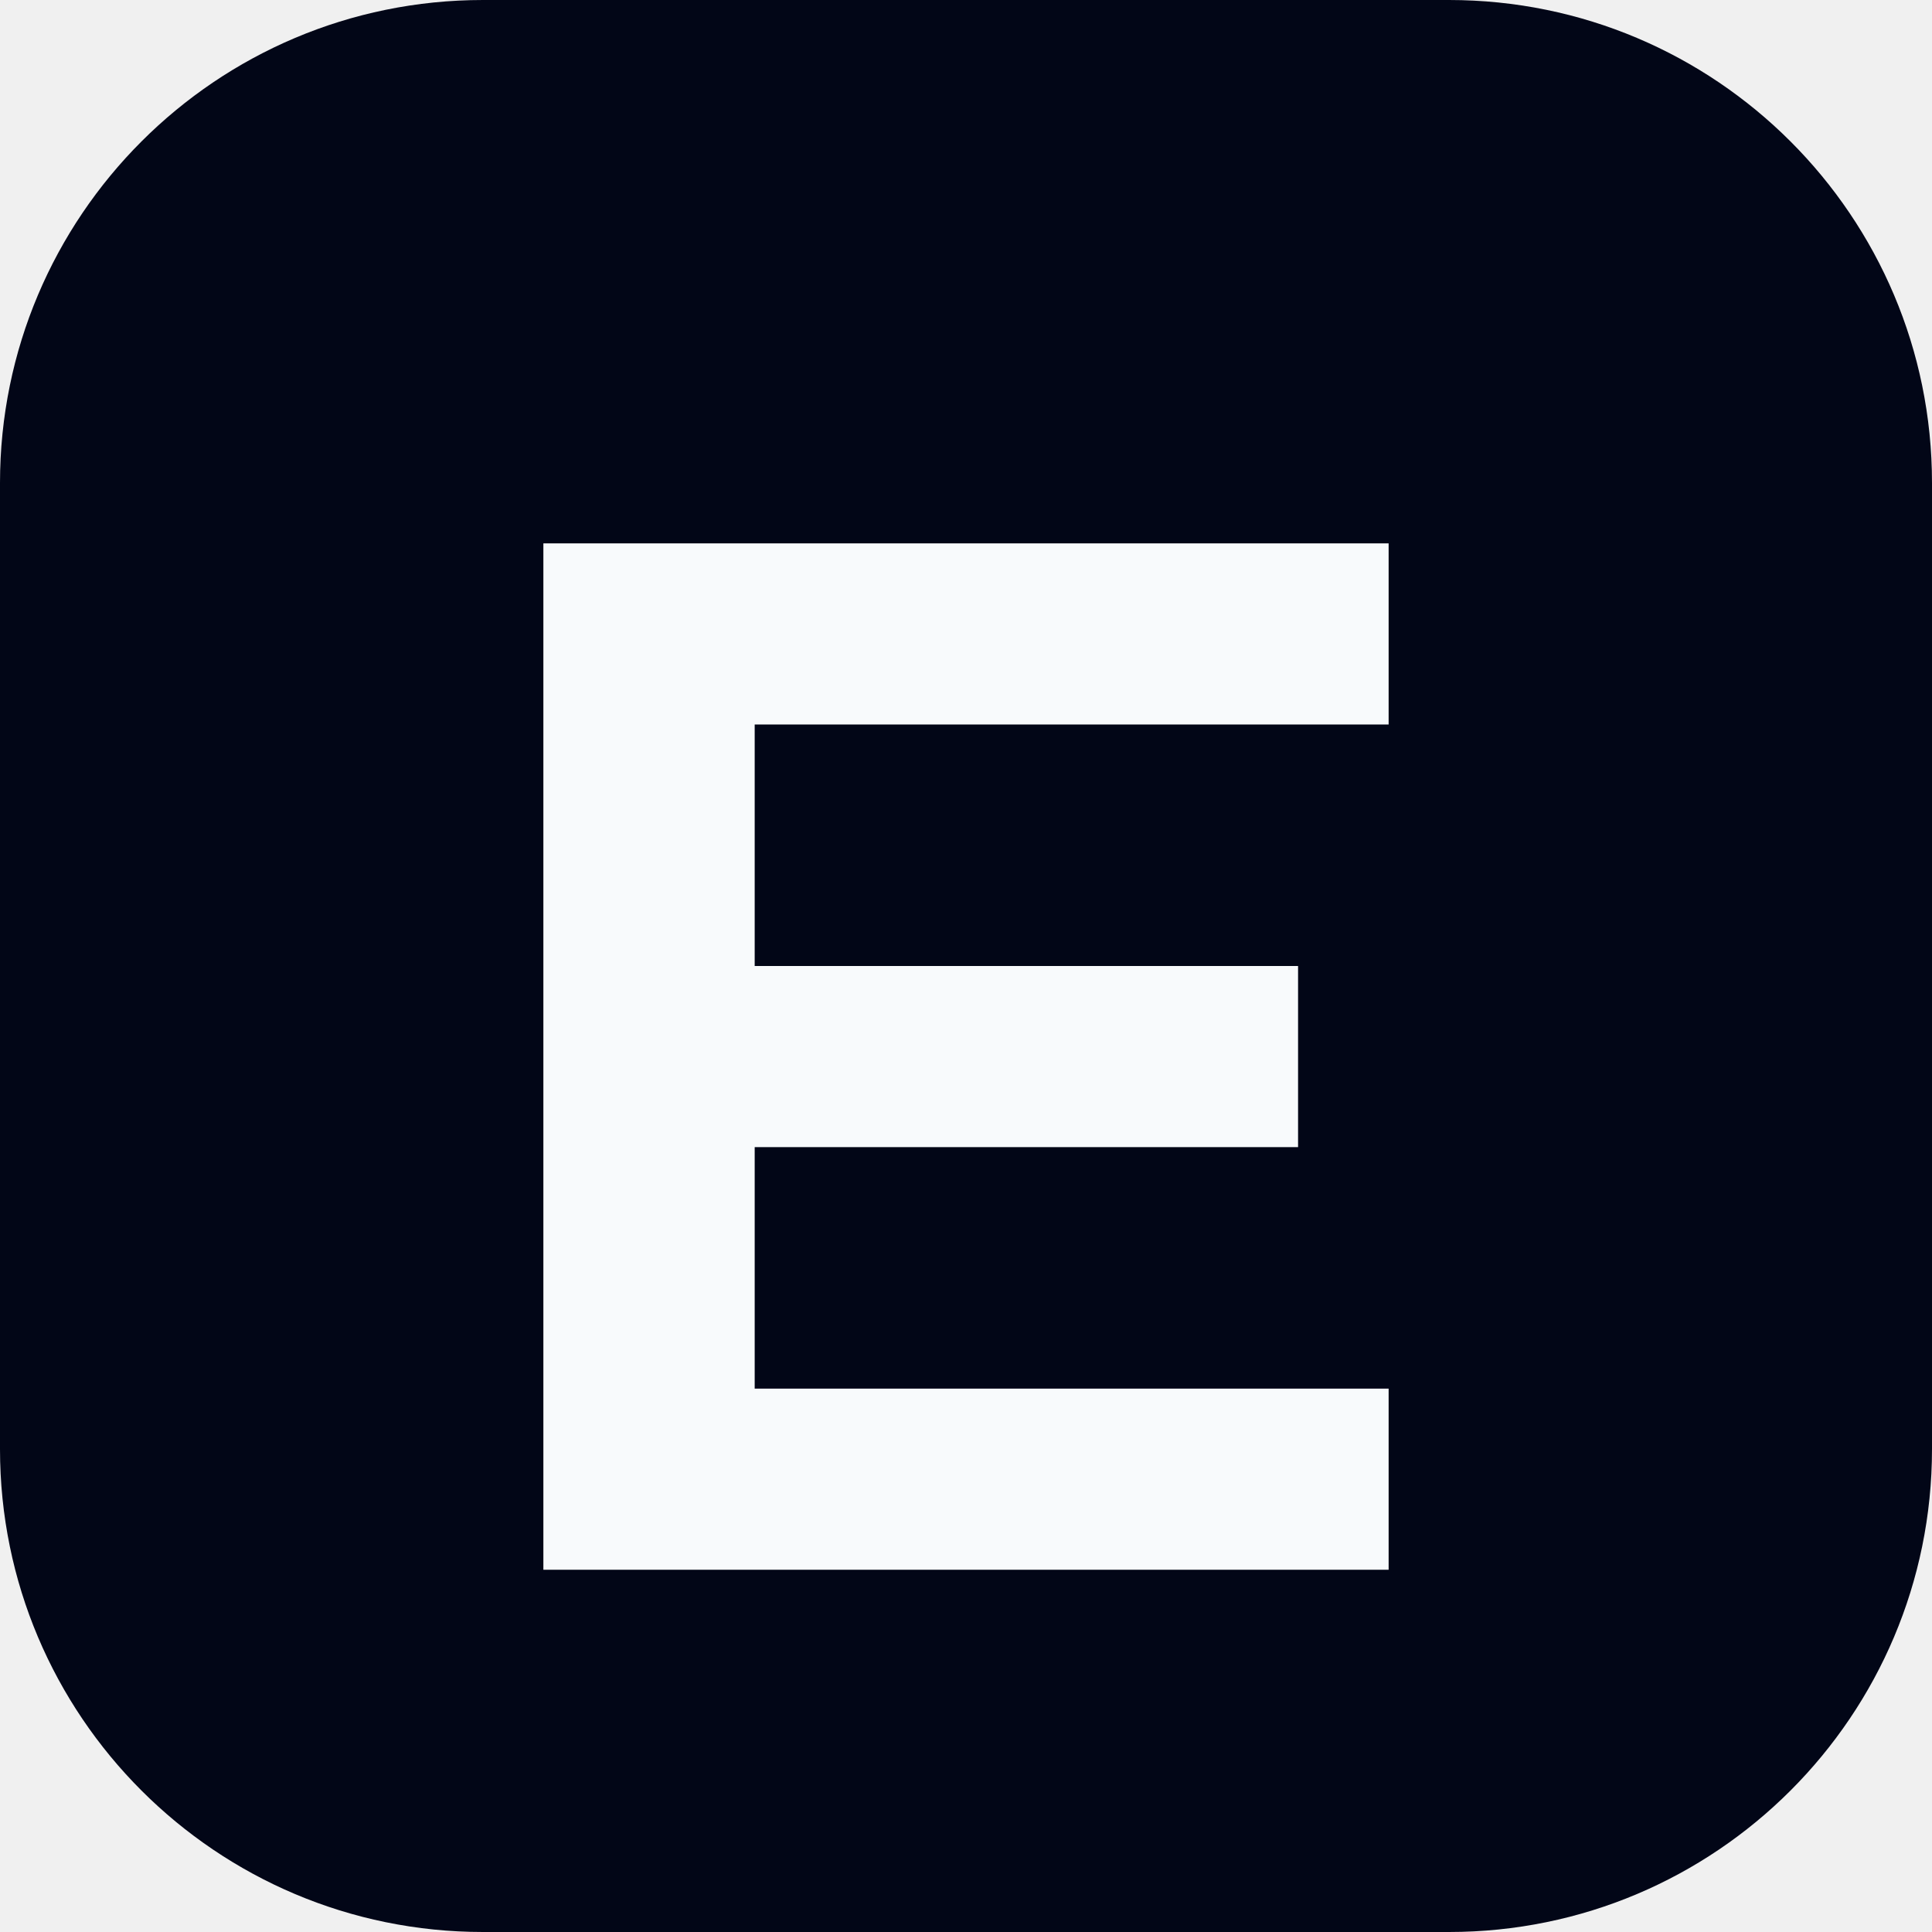
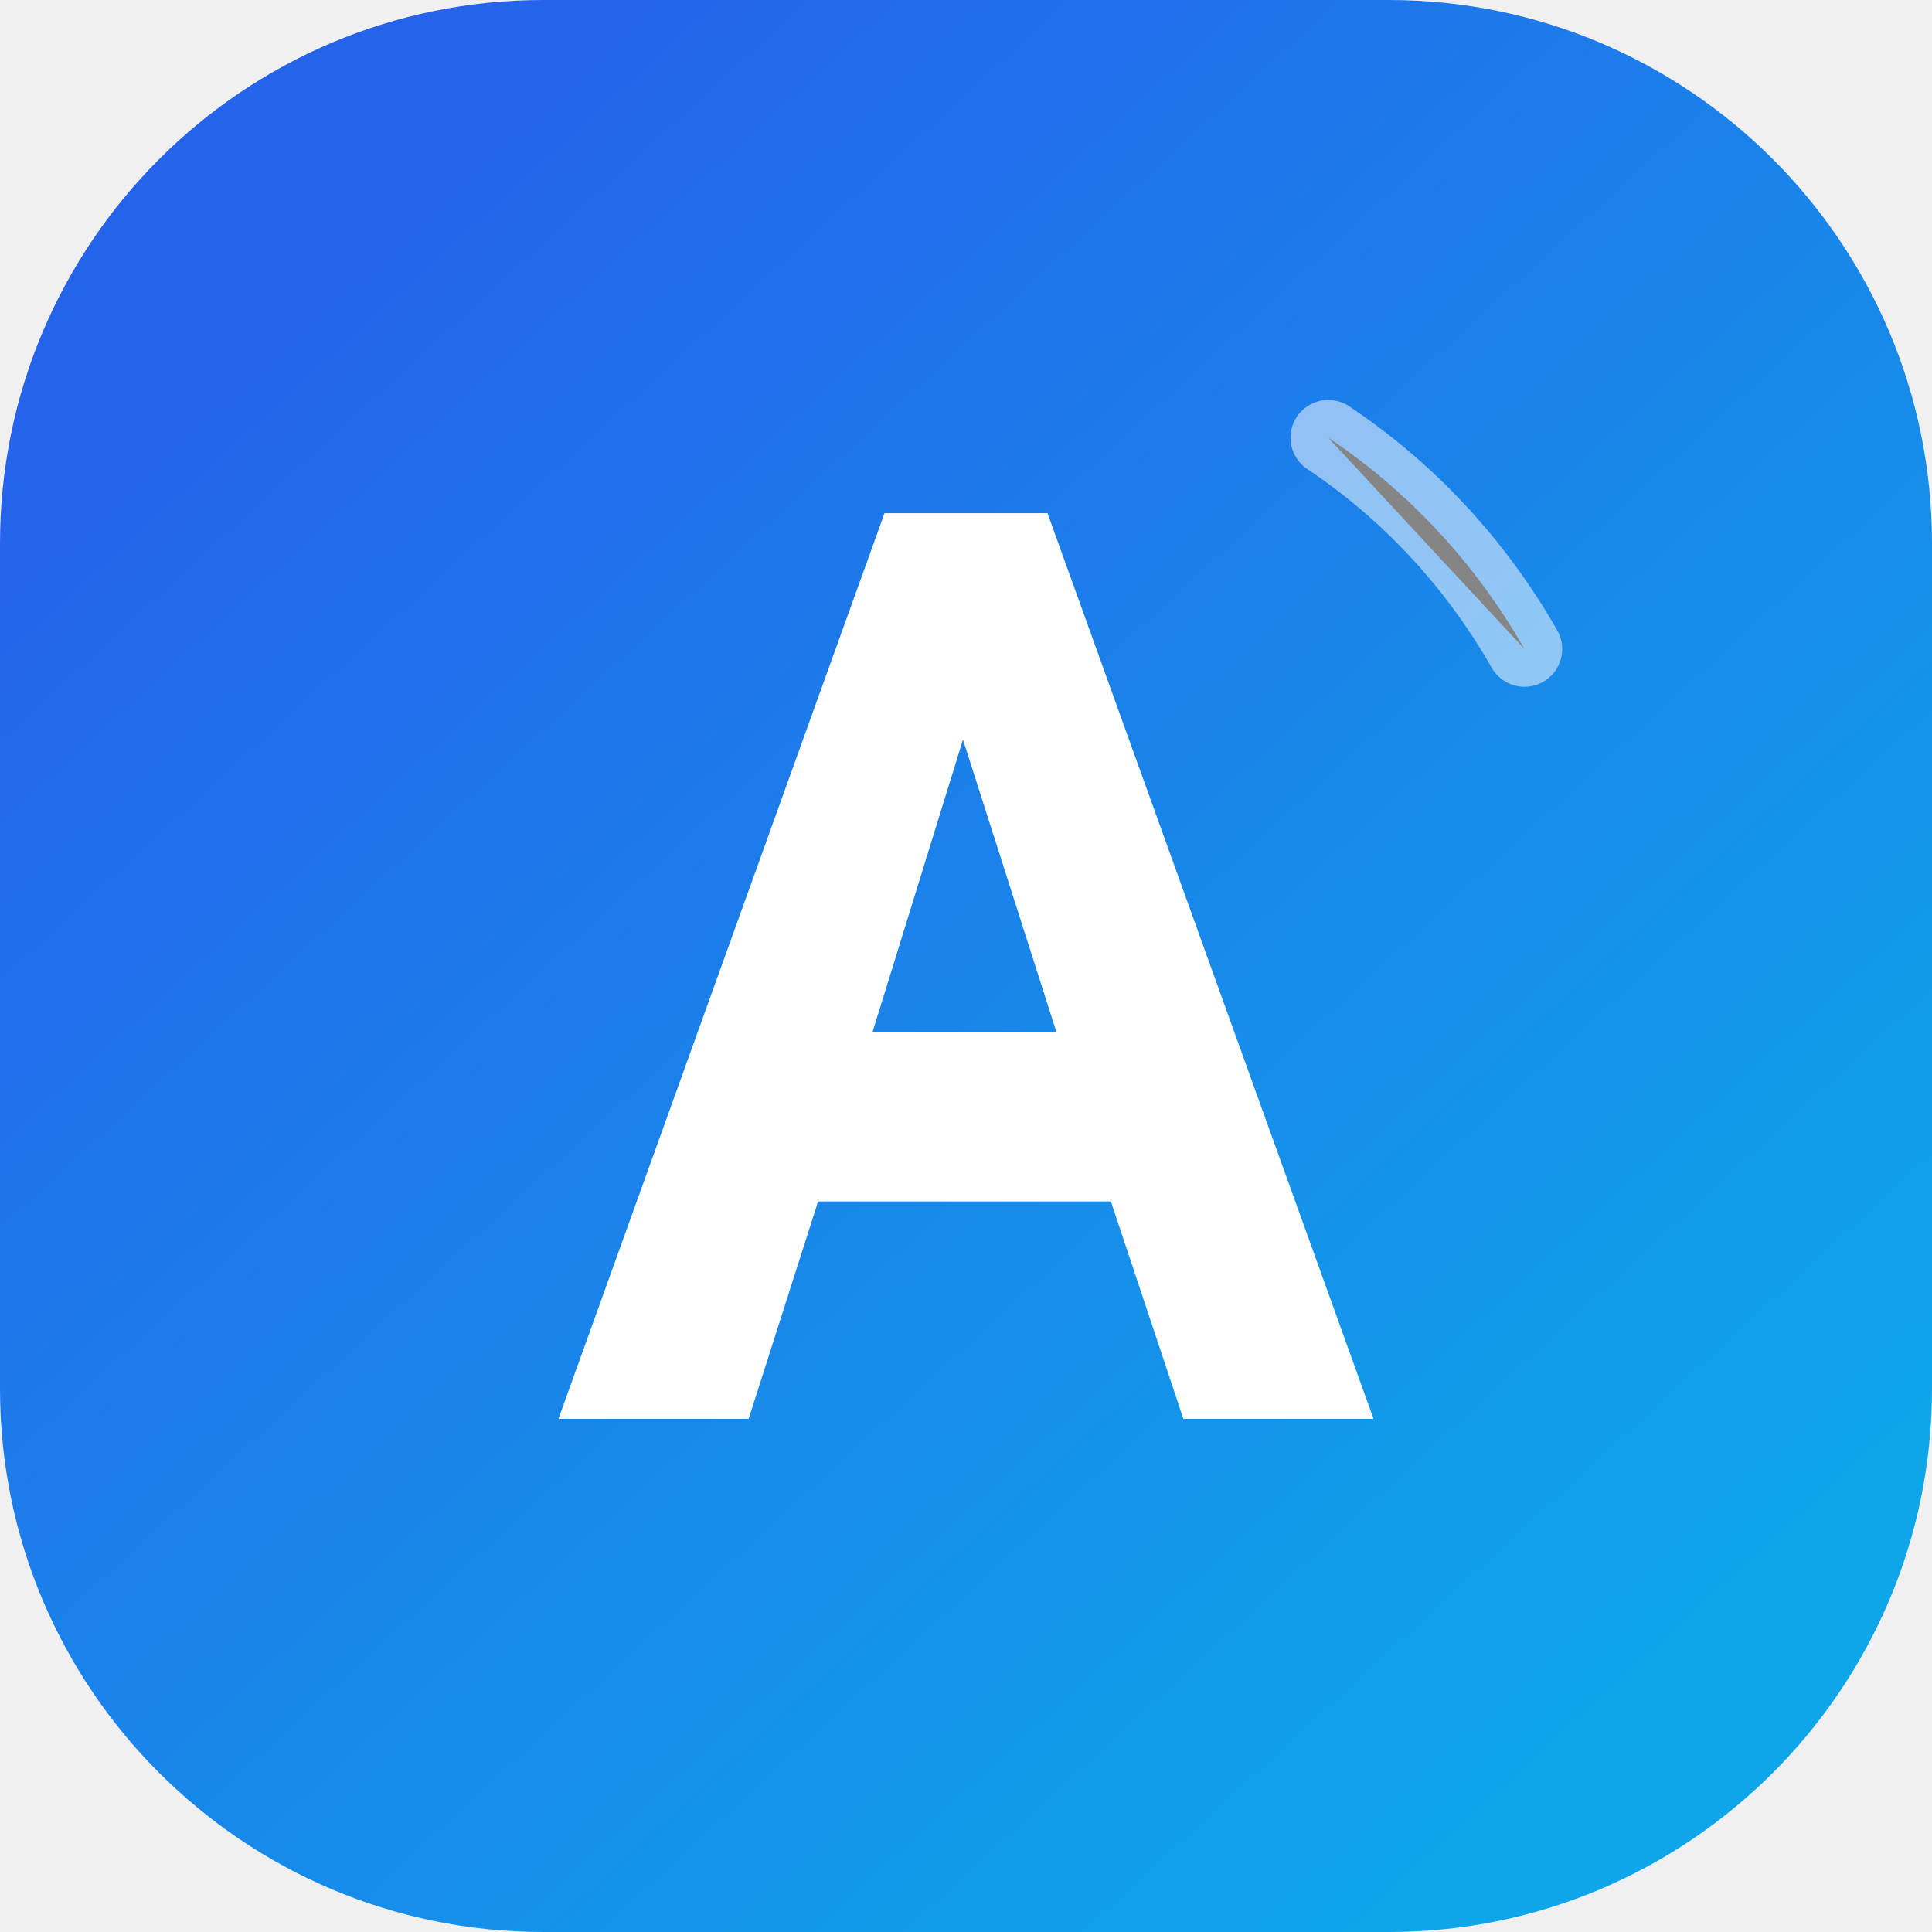
- <svg xmlns="http://www.w3.org/2000/svg" viewBox="0 0 64 64">
-   <rect width="64" height="64" rx="16" fill="#020617" />
-   <path d="M18 18h28v6H25v8h18v6H25v8h21v6H18V18Z" fill="#f8fafc" />
+ <svg xmlns="http://www.w3.org/2000/svg" viewBox="0 0 64 64" role="img" aria-label="ApplyKit">
+   <defs>
+     <linearGradient id="applykit-icon-gradient" x1="10" y1="8" x2="54" y2="56" gradientUnits="userSpaceOnUse">
+       <stop stop-color="#2563EB" />
+       <stop offset="1" stop-color="#0EA5E9" />
+     </linearGradient>
+   </defs>
+   <rect width="64" height="64" rx="18" fill="url(#applykit-icon-gradient)" />
+   <path d="M18.5 47 29.3 17h5.4L45.5 47h-6.3l-2.4-7.2H27.1L24.8 47h-6.3Zm10.4-12.8H35l-3.1-9.7-3 9.7Z" fill="#fff" />
+   <path d="M44 14.5c2.7 1.8 4.9 4.2 6.5 7" stroke="#fff" stroke-opacity=".52" stroke-width="2.5" stroke-linecap="round" />
</svg>
